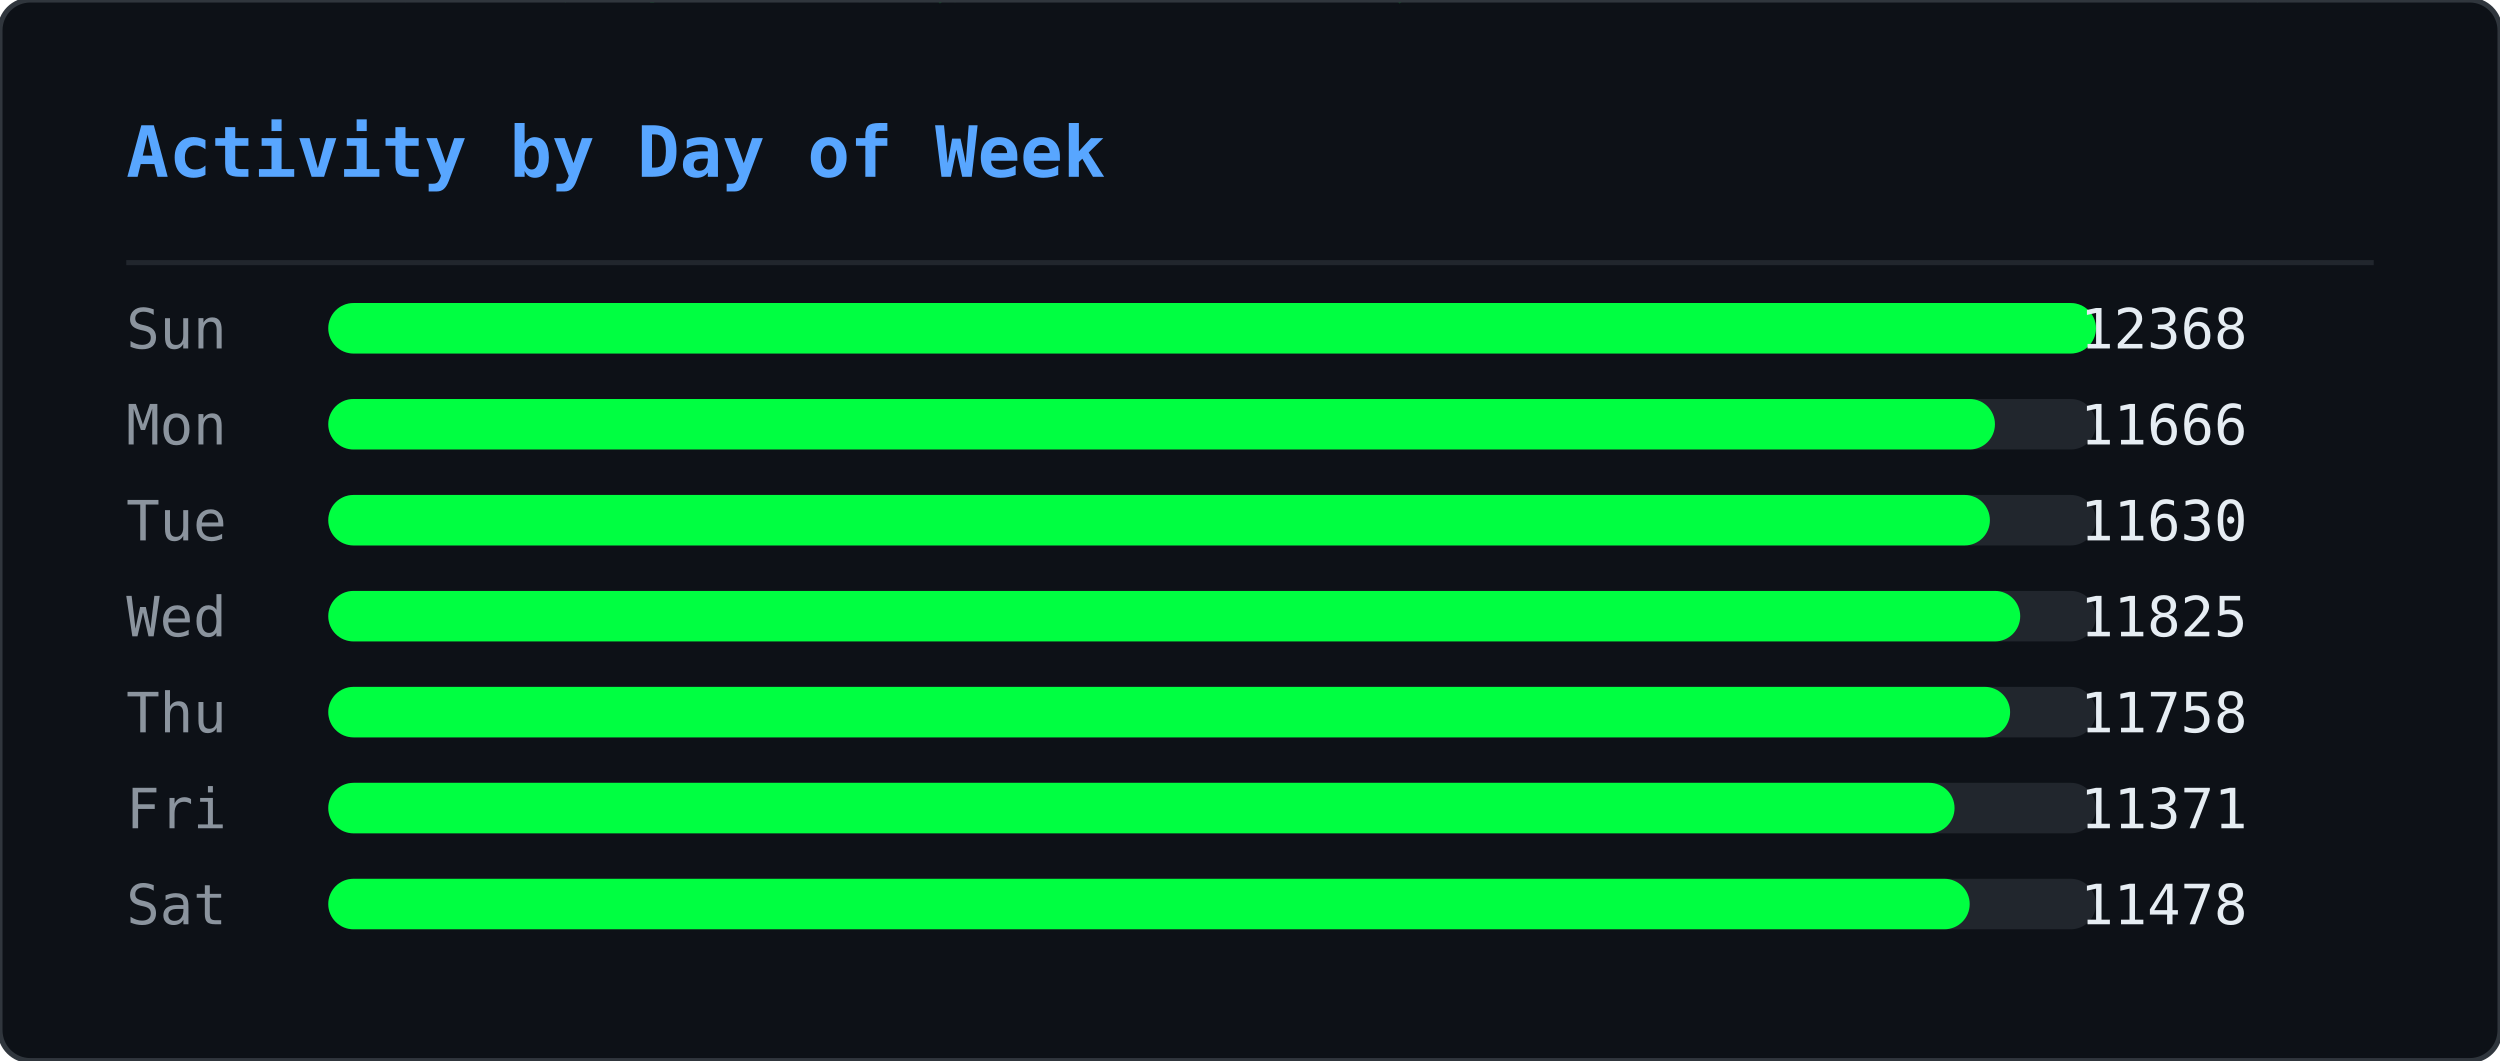
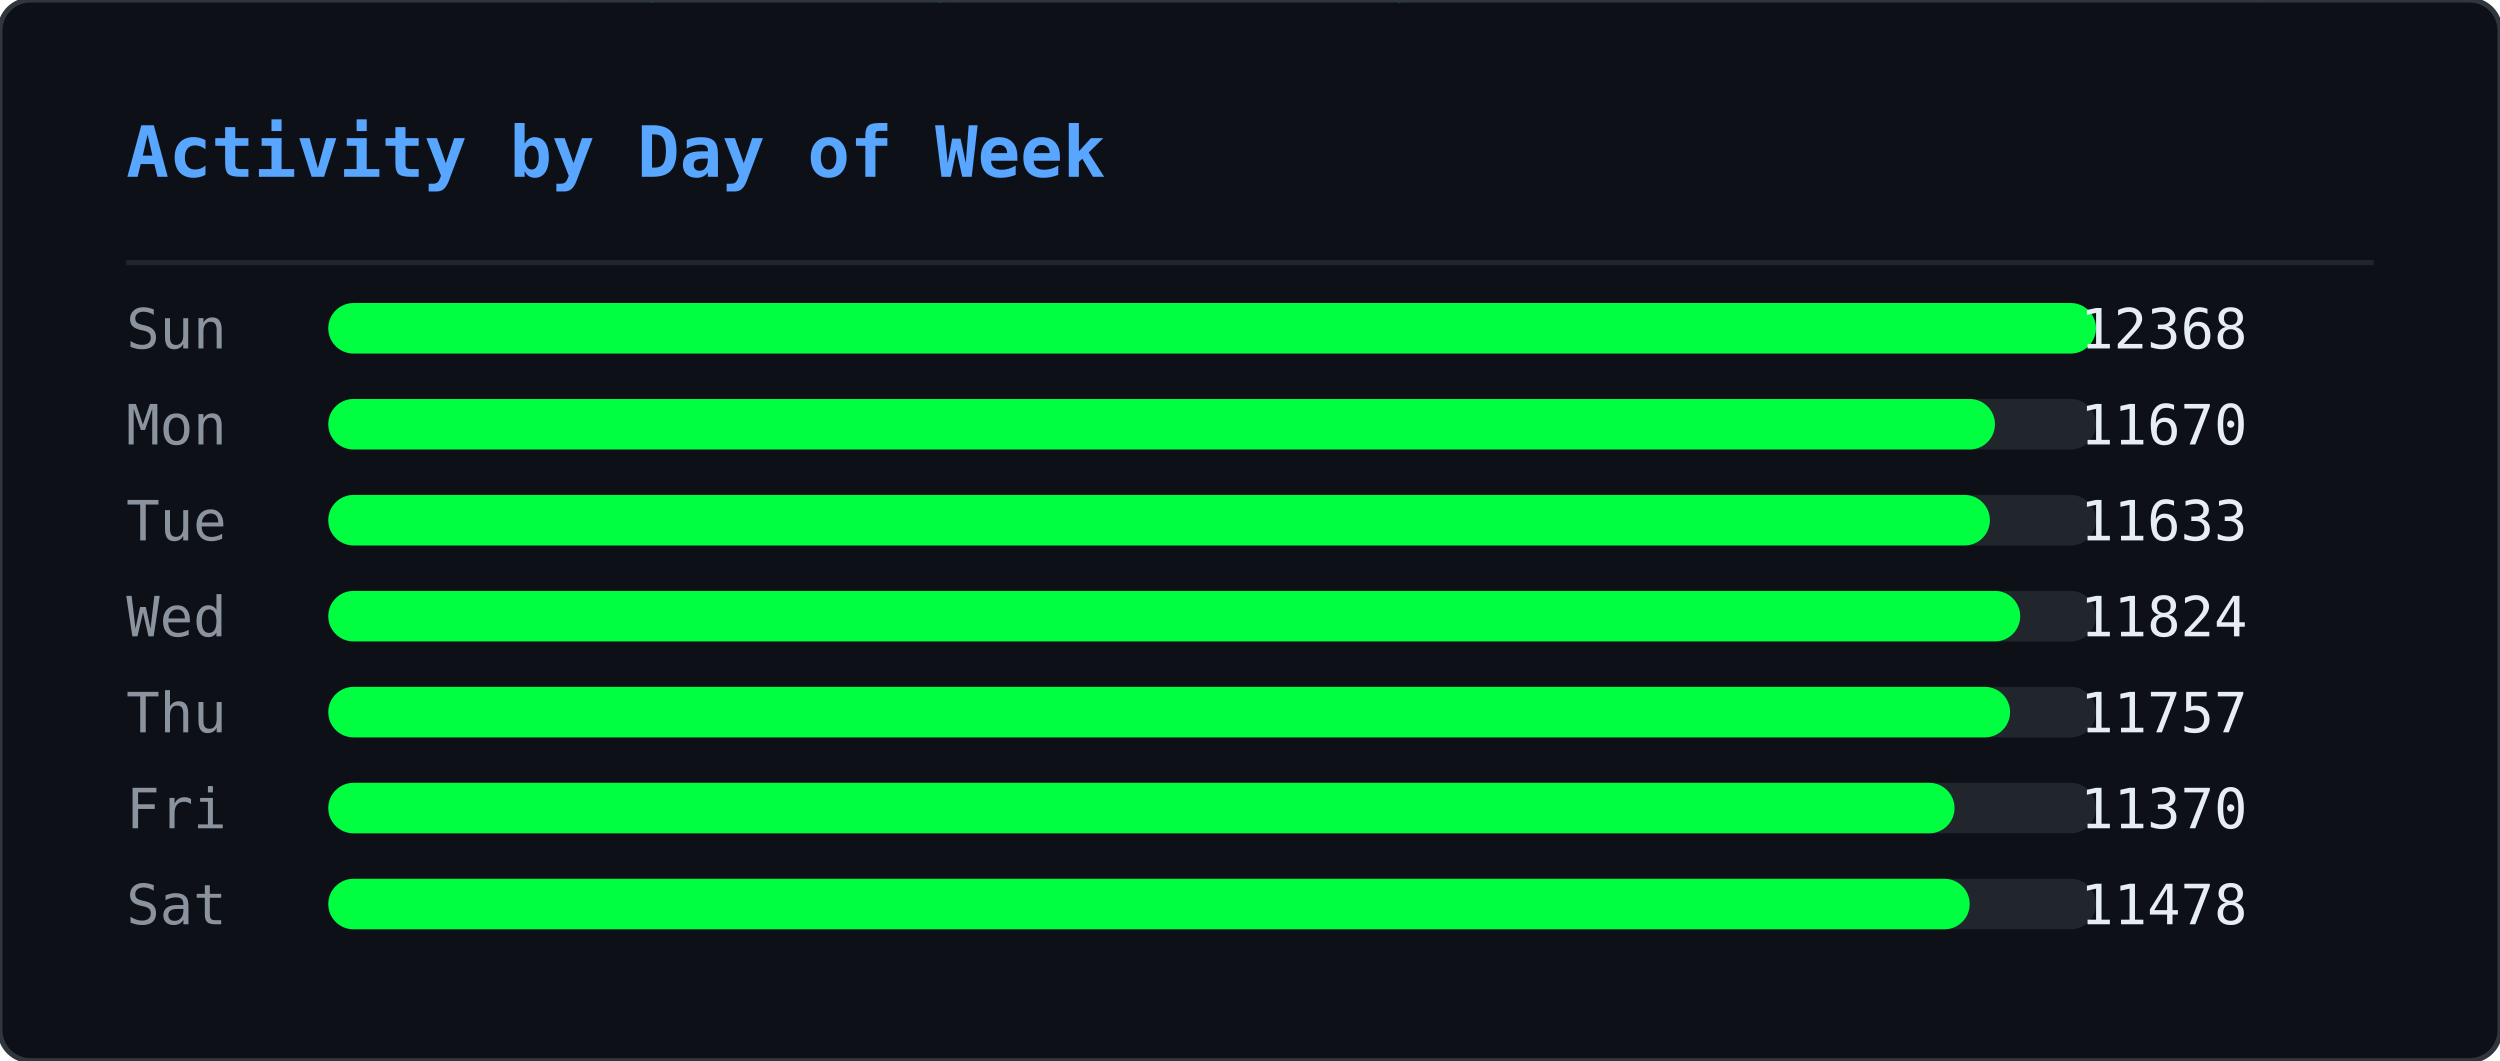
<svg xmlns="http://www.w3.org/2000/svg" width="495" height="210" viewBox="0 0 495 210">
  <defs>
    <clipPath id="ghm-clip">
      <rect width="495" height="210" rx="6" />
    </clipPath>
  </defs>
  <rect width="495" height="210" rx="6" fill="#0d1117" />
  <g clip-path="url(#ghm-clip)">
    <g opacity="0.22">
      <style>@keyframes ghm0{from{transform:translateY(-74px)}to{transform:translateY(224px)}}@keyframes ghm1{from{transform:translateY(-74px)}to{transform:translateY(224px)}}@keyframes ghm2{from{transform:translateY(-74px)}to{transform:translateY(224px)}}@keyframes ghm3{from{transform:translateY(-60px)}to{transform:translateY(224px)}}@keyframes ghm4{from{transform:translateY(-60px)}to{transform:translateY(224px)}}@keyframes ghm5{from{transform:translateY(-60px)}to{transform:translateY(224px)}}@keyframes ghm6{from{transform:translateY(-88px)}to{transform:translateY(224px)}}@keyframes ghm7{from{transform:translateY(-74px)}to{transform:translateY(224px)}}@keyframes ghm8{from{transform:translateY(-60px)}to{transform:translateY(224px)}}@keyframes ghm9{from{transform:translateY(-60px)}to{transform:translateY(224px)}}@keyframes ghm10{from{transform:translateY(-46px)}to{transform:translateY(224px)}}@keyframes ghm11{from{transform:translateY(-60px)}to{transform:translateY(224px)}}@keyframes ghm12{from{transform:translateY(-74px)}to{transform:translateY(224px)}}@keyframes ghm13{from{transform:translateY(-74px)}to{transform:translateY(224px)}}@keyframes ghm14{from{transform:translateY(-46px)}to{transform:translateY(224px)}}@keyframes ghm15{from{transform:translateY(-60px)}to{transform:translateY(224px)}}@keyframes ghm16{from{transform:translateY(-88px)}to{transform:translateY(224px)}}@keyframes ghm17{from{transform:translateY(-88px)}to{transform:translateY(224px)}}@keyframes ghm18{from{transform:translateY(-46px)}to{transform:translateY(224px)}}@keyframes ghm19{from{transform:translateY(-74px)}to{transform:translateY(224px)}}@keyframes ghm20{from{transform:translateY(-88px)}to{transform:translateY(224px)}}@keyframes ghm21{from{transform:translateY(-74px)}to{transform:translateY(224px)}}@keyframes ghm22{from{transform:translateY(-46px)}to{transform:translateY(224px)}}@keyframes ghm23{from{transform:translateY(-60px)}to{transform:translateY(224px)}}@keyframes ghm24{from{transform:translateY(-46px)}to{transform:translateY(224px)}}@keyframes ghm25{from{transform:translateY(-60px)}to{transform:translateY(224px)}}@keyframes ghm26{from{transform:translateY(-88px)}to{transform:translateY(224px)}}@keyframes ghm27{from{transform:translateY(-74px)}to{transform:translateY(224px)}}@keyframes ghm28{from{transform:translateY(-46px)}to{transform:translateY(224px)}}@keyframes ghm29{from{transform:translateY(-88px)}to{transform:translateY(224px)}}@keyframes ghm30{from{transform:translateY(-74px)}to{transform:translateY(224px)}}@keyframes ghm31{from{transform:translateY(-88px)}to{transform:translateY(224px)}}@keyframes ghm32{from{transform:translateY(-88px)}to{transform:translateY(224px)}}@keyframes ghm33{from{transform:translateY(-60px)}to{transform:translateY(224px)}}@keyframes ghm34{from{transform:translateY(-74px)}to{transform:translateY(224px)}}@keyframes ghm35{from{transform:translateY(-88px)}to{transform:translateY(224px)}}@keyframes ghm36{from{transform:translateY(-74px)}to{transform:translateY(224px)}}@keyframes ghm37{from{transform:translateY(-74px)}to{transform:translateY(224px)}}</style>
      <g style="animation:ghm0 1.57s linear infinite;animation-delay:-0.90s">
        <text x="476" y="0" font-family="monospace" font-size="12" fill="#00ff41">ﾇ</text>
        <text x="476" y="-14" font-family="monospace" font-size="12" fill="#00ff41" opacity="0.83">ｽ</text>
        <text x="476" y="-28" font-family="monospace" font-size="12" fill="#00ff41" opacity="0.67">ｩ</text>
        <text x="476" y="-42" font-family="monospace" font-size="12" fill="#00ff41" opacity="0.50">ﾍ</text>
        <text x="476" y="-56" font-family="monospace" font-size="12" fill="#00ff41" opacity="0.33">ﾕ</text>
        <text x="476" y="-70" font-family="monospace" font-size="12" fill="#00ff41" opacity="0.17">0</text>
      </g>
      <g style="animation:ghm1 2.57s linear infinite;animation-delay:-0.67s">
        <text x="444" y="0" font-family="monospace" font-size="12" fill="#00ff41">ﾓ</text>
        <text x="444" y="-14" font-family="monospace" font-size="12" fill="#00ff41" opacity="0.83">ｱ</text>
        <text x="444" y="-28" font-family="monospace" font-size="12" fill="#00ff41" opacity="0.67">ｿ</text>
        <text x="444" y="-42" font-family="monospace" font-size="12" fill="#00ff41" opacity="0.50">ｭ</text>
        <text x="444" y="-56" font-family="monospace" font-size="12" fill="#00ff41" opacity="0.33">ﾅ</text>
        <text x="444" y="-70" font-family="monospace" font-size="12" fill="#00ff41" opacity="0.17">ﾑ</text>
      </g>
      <g style="animation:ghm2 2.51s linear infinite;animation-delay:-1.71s">
        <text x="440" y="0" font-family="monospace" font-size="12" fill="#00ff41">ﾋ</text>
        <text x="440" y="-14" font-family="monospace" font-size="12" fill="#00ff41" opacity="0.83">9</text>
        <text x="440" y="-28" font-family="monospace" font-size="12" fill="#00ff41" opacity="0.67">ﾁ</text>
        <text x="440" y="-42" font-family="monospace" font-size="12" fill="#00ff41" opacity="0.50">ｭ</text>
        <text x="440" y="-56" font-family="monospace" font-size="12" fill="#00ff41" opacity="0.33">ｸ</text>
        <text x="440" y="-70" font-family="monospace" font-size="12" fill="#00ff41" opacity="0.17">7</text>
      </g>
      <g style="animation:ghm3 1.66s linear infinite;animation-delay:-0.21s">
        <text x="442" y="0" font-family="monospace" font-size="12" fill="#00ff41">ｵ</text>
        <text x="442" y="-14" font-family="monospace" font-size="12" fill="#00ff41" opacity="0.80">ｹ</text>
        <text x="442" y="-28" font-family="monospace" font-size="12" fill="#00ff41" opacity="0.60">ﾄ</text>
        <text x="442" y="-42" font-family="monospace" font-size="12" fill="#00ff41" opacity="0.40">ﾖ</text>
        <text x="442" y="-56" font-family="monospace" font-size="12" fill="#00ff41" opacity="0.20">ﾀ</text>
      </g>
      <g style="animation:ghm4 2.92s linear infinite;animation-delay:-0.26s">
        <text x="110" y="0" font-family="monospace" font-size="12" fill="#00ff41">ｧ</text>
        <text x="110" y="-14" font-family="monospace" font-size="12" fill="#00ff41" opacity="0.80">ﾃ</text>
        <text x="110" y="-28" font-family="monospace" font-size="12" fill="#00ff41" opacity="0.60">ｻ</text>
        <text x="110" y="-42" font-family="monospace" font-size="12" fill="#00ff41" opacity="0.40">0</text>
        <text x="110" y="-56" font-family="monospace" font-size="12" fill="#00ff41" opacity="0.20">ﾁ</text>
      </g>
      <g style="animation:ghm5 1.75s linear infinite;animation-delay:-0.48s">
        <text x="353" y="0" font-family="monospace" font-size="12" fill="#00ff41">ﾁ</text>
        <text x="353" y="-14" font-family="monospace" font-size="12" fill="#00ff41" opacity="0.80">ﾉ</text>
        <text x="353" y="-28" font-family="monospace" font-size="12" fill="#00ff41" opacity="0.60">ｶ</text>
        <text x="353" y="-42" font-family="monospace" font-size="12" fill="#00ff41" opacity="0.40">ｶ</text>
        <text x="353" y="-56" font-family="monospace" font-size="12" fill="#00ff41" opacity="0.20">ﾄ</text>
      </g>
      <g style="animation:ghm6 2.64s linear infinite;animation-delay:-1.35s">
        <text x="88" y="0" font-family="monospace" font-size="12" fill="#00ff41">ﾉ</text>
        <text x="88" y="-14" font-family="monospace" font-size="12" fill="#00ff41" opacity="0.86">ﾉ</text>
        <text x="88" y="-28" font-family="monospace" font-size="12" fill="#00ff41" opacity="0.71">ﾖ</text>
        <text x="88" y="-42" font-family="monospace" font-size="12" fill="#00ff41" opacity="0.57">0</text>
        <text x="88" y="-56" font-family="monospace" font-size="12" fill="#00ff41" opacity="0.43">ﾙ</text>
        <text x="88" y="-70" font-family="monospace" font-size="12" fill="#00ff41" opacity="0.29">1</text>
        <text x="88" y="-84" font-family="monospace" font-size="12" fill="#00ff41" opacity="0.14">ﾓ</text>
      </g>
      <g style="animation:ghm7 2.42s linear infinite;animation-delay:-1.66s">
        <text x="307" y="0" font-family="monospace" font-size="12" fill="#00ff41">ﾔ</text>
        <text x="307" y="-14" font-family="monospace" font-size="12" fill="#00ff41" opacity="0.83">ﾘ</text>
        <text x="307" y="-28" font-family="monospace" font-size="12" fill="#00ff41" opacity="0.67">ﾀ</text>
        <text x="307" y="-42" font-family="monospace" font-size="12" fill="#00ff41" opacity="0.50">ｬ</text>
        <text x="307" y="-56" font-family="monospace" font-size="12" fill="#00ff41" opacity="0.33">4</text>
        <text x="307" y="-70" font-family="monospace" font-size="12" fill="#00ff41" opacity="0.17">ｧ</text>
      </g>
      <g style="animation:ghm8 2.46s linear infinite;animation-delay:-1.82s">
        <text x="96" y="0" font-family="monospace" font-size="12" fill="#00ff41">ｭ</text>
        <text x="96" y="-14" font-family="monospace" font-size="12" fill="#00ff41" opacity="0.80">ｲ</text>
        <text x="96" y="-28" font-family="monospace" font-size="12" fill="#00ff41" opacity="0.60">ﾝ</text>
        <text x="96" y="-42" font-family="monospace" font-size="12" fill="#00ff41" opacity="0.40">ﾖ</text>
        <text x="96" y="-56" font-family="monospace" font-size="12" fill="#00ff41" opacity="0.20">ｶ</text>
      </g>
      <g style="animation:ghm9 3.04s linear infinite;animation-delay:-1.71s">
        <text x="429" y="0" font-family="monospace" font-size="12" fill="#00ff41">ｸ</text>
        <text x="429" y="-14" font-family="monospace" font-size="12" fill="#00ff41" opacity="0.80">ﾎ</text>
        <text x="429" y="-28" font-family="monospace" font-size="12" fill="#00ff41" opacity="0.60">ﾆ</text>
        <text x="429" y="-42" font-family="monospace" font-size="12" fill="#00ff41" opacity="0.40">ｶ</text>
        <text x="429" y="-56" font-family="monospace" font-size="12" fill="#00ff41" opacity="0.20">ｫ</text>
      </g>
      <g style="animation:ghm10 2.55s linear infinite;animation-delay:-1.75s">
        <text x="181" y="0" font-family="monospace" font-size="12" fill="#00ff41">ﾌ</text>
        <text x="181" y="-14" font-family="monospace" font-size="12" fill="#00ff41" opacity="0.75">ﾆ</text>
        <text x="181" y="-28" font-family="monospace" font-size="12" fill="#00ff41" opacity="0.50">ﾍ</text>
        <text x="181" y="-42" font-family="monospace" font-size="12" fill="#00ff41" opacity="0.25">5</text>
      </g>
      <g style="animation:ghm11 1.59s linear infinite;animation-delay:-0.66s">
        <text x="71" y="0" font-family="monospace" font-size="12" fill="#00ff41">3</text>
        <text x="71" y="-14" font-family="monospace" font-size="12" fill="#00ff41" opacity="0.80">ｽ</text>
        <text x="71" y="-28" font-family="monospace" font-size="12" fill="#00ff41" opacity="0.60">ｼ</text>
        <text x="71" y="-42" font-family="monospace" font-size="12" fill="#00ff41" opacity="0.40">ﾍ</text>
        <text x="71" y="-56" font-family="monospace" font-size="12" fill="#00ff41" opacity="0.20">ﾚ</text>
      </g>
      <g style="animation:ghm12 3.02s linear infinite;animation-delay:-0.47s">
        <text x="55" y="0" font-family="monospace" font-size="12" fill="#00ff41">ｳ</text>
        <text x="55" y="-14" font-family="monospace" font-size="12" fill="#00ff41" opacity="0.83">ﾔ</text>
        <text x="55" y="-28" font-family="monospace" font-size="12" fill="#00ff41" opacity="0.67">ﾃ</text>
        <text x="55" y="-42" font-family="monospace" font-size="12" fill="#00ff41" opacity="0.50">ｵ</text>
        <text x="55" y="-56" font-family="monospace" font-size="12" fill="#00ff41" opacity="0.33">ｫ</text>
        <text x="55" y="-70" font-family="monospace" font-size="12" fill="#00ff41" opacity="0.17">ﾃ</text>
      </g>
      <g style="animation:ghm13 2.28s linear infinite;animation-delay:-1.06s">
        <text x="258" y="0" font-family="monospace" font-size="12" fill="#00ff41">2</text>
        <text x="258" y="-14" font-family="monospace" font-size="12" fill="#00ff41" opacity="0.83">ｪ</text>
        <text x="258" y="-28" font-family="monospace" font-size="12" fill="#00ff41" opacity="0.67">ｽ</text>
        <text x="258" y="-42" font-family="monospace" font-size="12" fill="#00ff41" opacity="0.50">ﾖ</text>
        <text x="258" y="-56" font-family="monospace" font-size="12" fill="#00ff41" opacity="0.33">ｯ</text>
        <text x="258" y="-70" font-family="monospace" font-size="12" fill="#00ff41" opacity="0.17">1</text>
      </g>
      <g style="animation:ghm14 2.93s linear infinite;animation-delay:-1.39s">
        <text x="189" y="0" font-family="monospace" font-size="12" fill="#00ff41">7</text>
        <text x="189" y="-14" font-family="monospace" font-size="12" fill="#00ff41" opacity="0.75">ｯ</text>
        <text x="189" y="-28" font-family="monospace" font-size="12" fill="#00ff41" opacity="0.50">ﾈ</text>
        <text x="189" y="-42" font-family="monospace" font-size="12" fill="#00ff41" opacity="0.25">ﾈ</text>
      </g>
      <g style="animation:ghm15 2.11s linear infinite;animation-delay:-1.67s">
        <text x="394" y="0" font-family="monospace" font-size="12" fill="#00ff41">1</text>
        <text x="394" y="-14" font-family="monospace" font-size="12" fill="#00ff41" opacity="0.80">ﾜ</text>
        <text x="394" y="-28" font-family="monospace" font-size="12" fill="#00ff41" opacity="0.60">ﾚ</text>
        <text x="394" y="-42" font-family="monospace" font-size="12" fill="#00ff41" opacity="0.40">ｵ</text>
        <text x="394" y="-56" font-family="monospace" font-size="12" fill="#00ff41" opacity="0.20">ﾂ</text>
      </g>
      <g style="animation:ghm16 3.13s linear infinite;animation-delay:-1.31s">
        <text x="275" y="0" font-family="monospace" font-size="12" fill="#00ff41">ﾗ</text>
        <text x="275" y="-14" font-family="monospace" font-size="12" fill="#00ff41" opacity="0.86">3</text>
        <text x="275" y="-28" font-family="monospace" font-size="12" fill="#00ff41" opacity="0.71">ﾔ</text>
        <text x="275" y="-42" font-family="monospace" font-size="12" fill="#00ff41" opacity="0.57">6</text>
        <text x="275" y="-56" font-family="monospace" font-size="12" fill="#00ff41" opacity="0.43">ﾆ</text>
        <text x="275" y="-70" font-family="monospace" font-size="12" fill="#00ff41" opacity="0.29">ｯ</text>
        <text x="275" y="-84" font-family="monospace" font-size="12" fill="#00ff41" opacity="0.14">ﾗ</text>
      </g>
      <g style="animation:ghm17 2.90s linear infinite;animation-delay:-2.08s">
        <text x="445" y="0" font-family="monospace" font-size="12" fill="#00ff41">ｦ</text>
        <text x="445" y="-14" font-family="monospace" font-size="12" fill="#00ff41" opacity="0.86">ｪ</text>
        <text x="445" y="-28" font-family="monospace" font-size="12" fill="#00ff41" opacity="0.71">8</text>
        <text x="445" y="-42" font-family="monospace" font-size="12" fill="#00ff41" opacity="0.57">ﾕ</text>
        <text x="445" y="-56" font-family="monospace" font-size="12" fill="#00ff41" opacity="0.43">0</text>
        <text x="445" y="-70" font-family="monospace" font-size="12" fill="#00ff41" opacity="0.29">ﾎ</text>
        <text x="445" y="-84" font-family="monospace" font-size="12" fill="#00ff41" opacity="0.14">ﾃ</text>
      </g>
      <g style="animation:ghm18 2.29s linear infinite;animation-delay:-1.19s">
        <text x="275" y="0" font-family="monospace" font-size="12" fill="#00ff41">ｯ</text>
        <text x="275" y="-14" font-family="monospace" font-size="12" fill="#00ff41" opacity="0.75">ﾝ</text>
        <text x="275" y="-28" font-family="monospace" font-size="12" fill="#00ff41" opacity="0.50">ｧ</text>
        <text x="275" y="-42" font-family="monospace" font-size="12" fill="#00ff41" opacity="0.25">ﾝ</text>
      </g>
      <g style="animation:ghm19 1.52s linear infinite;animation-delay:-1.15s">
        <text x="186" y="0" font-family="monospace" font-size="12" fill="#00ff41">ｷ</text>
        <text x="186" y="-14" font-family="monospace" font-size="12" fill="#00ff41" opacity="0.83">ﾊ</text>
        <text x="186" y="-28" font-family="monospace" font-size="12" fill="#00ff41" opacity="0.67">ﾀ</text>
        <text x="186" y="-42" font-family="monospace" font-size="12" fill="#00ff41" opacity="0.50">ﾔ</text>
        <text x="186" y="-56" font-family="monospace" font-size="12" fill="#00ff41" opacity="0.33">ｹ</text>
        <text x="186" y="-70" font-family="monospace" font-size="12" fill="#00ff41" opacity="0.17">ﾔ</text>
      </g>
      <g style="animation:ghm20 3.11s linear infinite;animation-delay:-1.21s">
        <text x="126" y="0" font-family="monospace" font-size="12" fill="#00ff41">ﾈ</text>
        <text x="126" y="-14" font-family="monospace" font-size="12" fill="#00ff41" opacity="0.86">ｪ</text>
        <text x="126" y="-28" font-family="monospace" font-size="12" fill="#00ff41" opacity="0.71">ﾘ</text>
        <text x="126" y="-42" font-family="monospace" font-size="12" fill="#00ff41" opacity="0.57">ｮ</text>
        <text x="126" y="-56" font-family="monospace" font-size="12" fill="#00ff41" opacity="0.43">ﾇ</text>
        <text x="126" y="-70" font-family="monospace" font-size="12" fill="#00ff41" opacity="0.29">ﾎ</text>
        <text x="126" y="-84" font-family="monospace" font-size="12" fill="#00ff41" opacity="0.14">ｸ</text>
      </g>
      <g style="animation:ghm21 1.79s linear infinite;animation-delay:-0.77s">
        <text x="78" y="0" font-family="monospace" font-size="12" fill="#00ff41">ｳ</text>
        <text x="78" y="-14" font-family="monospace" font-size="12" fill="#00ff41" opacity="0.83">ﾝ</text>
        <text x="78" y="-28" font-family="monospace" font-size="12" fill="#00ff41" opacity="0.67">4</text>
        <text x="78" y="-42" font-family="monospace" font-size="12" fill="#00ff41" opacity="0.50">ｻ</text>
        <text x="78" y="-56" font-family="monospace" font-size="12" fill="#00ff41" opacity="0.33">ｿ</text>
        <text x="78" y="-70" font-family="monospace" font-size="12" fill="#00ff41" opacity="0.17">ｨ</text>
      </g>
      <g style="animation:ghm22 2.50s linear infinite;animation-delay:-1.19s">
        <text x="345" y="0" font-family="monospace" font-size="12" fill="#00ff41">2</text>
        <text x="345" y="-14" font-family="monospace" font-size="12" fill="#00ff41" opacity="0.75">ﾆ</text>
        <text x="345" y="-28" font-family="monospace" font-size="12" fill="#00ff41" opacity="0.50">ｱ</text>
        <text x="345" y="-42" font-family="monospace" font-size="12" fill="#00ff41" opacity="0.25">ｸ</text>
      </g>
      <g style="animation:ghm23 1.86s linear infinite;animation-delay:-0.41s">
        <text x="51" y="0" font-family="monospace" font-size="12" fill="#00ff41">ﾚ</text>
        <text x="51" y="-14" font-family="monospace" font-size="12" fill="#00ff41" opacity="0.80">ｱ</text>
        <text x="51" y="-28" font-family="monospace" font-size="12" fill="#00ff41" opacity="0.60">ｱ</text>
        <text x="51" y="-42" font-family="monospace" font-size="12" fill="#00ff41" opacity="0.40">ﾐ</text>
        <text x="51" y="-56" font-family="monospace" font-size="12" fill="#00ff41" opacity="0.20">7</text>
      </g>
      <g style="animation:ghm24 2.49s linear infinite;animation-delay:-2.01s">
        <text x="356" y="0" font-family="monospace" font-size="12" fill="#00ff41">ﾋ</text>
        <text x="356" y="-14" font-family="monospace" font-size="12" fill="#00ff41" opacity="0.75">ﾂ</text>
        <text x="356" y="-28" font-family="monospace" font-size="12" fill="#00ff41" opacity="0.50">ﾃ</text>
        <text x="356" y="-42" font-family="monospace" font-size="12" fill="#00ff41" opacity="0.25">ｦ</text>
      </g>
      <g style="animation:ghm25 2.99s linear infinite;animation-delay:-0.82s">
        <text x="185" y="0" font-family="monospace" font-size="12" fill="#00ff41">ﾔ</text>
        <text x="185" y="-14" font-family="monospace" font-size="12" fill="#00ff41" opacity="0.80">ｿ</text>
        <text x="185" y="-28" font-family="monospace" font-size="12" fill="#00ff41" opacity="0.60">ｱ</text>
        <text x="185" y="-42" font-family="monospace" font-size="12" fill="#00ff41" opacity="0.40">ｼ</text>
        <text x="185" y="-56" font-family="monospace" font-size="12" fill="#00ff41" opacity="0.20">ｷ</text>
      </g>
      <g style="animation:ghm26 1.89s linear infinite;animation-delay:-0.51s">
        <text x="472" y="0" font-family="monospace" font-size="12" fill="#00ff41">ｽ</text>
        <text x="472" y="-14" font-family="monospace" font-size="12" fill="#00ff41" opacity="0.86">ﾍ</text>
        <text x="472" y="-28" font-family="monospace" font-size="12" fill="#00ff41" opacity="0.71">ｧ</text>
        <text x="472" y="-42" font-family="monospace" font-size="12" fill="#00ff41" opacity="0.57">ﾃ</text>
        <text x="472" y="-56" font-family="monospace" font-size="12" fill="#00ff41" opacity="0.43">ｯ</text>
        <text x="472" y="-70" font-family="monospace" font-size="12" fill="#00ff41" opacity="0.29">ﾈ</text>
        <text x="472" y="-84" font-family="monospace" font-size="12" fill="#00ff41" opacity="0.14">ﾐ</text>
      </g>
      <g style="animation:ghm27 1.72s linear infinite;animation-delay:-1.28s">
        <text x="168" y="0" font-family="monospace" font-size="12" fill="#00ff41">ｳ</text>
        <text x="168" y="-14" font-family="monospace" font-size="12" fill="#00ff41" opacity="0.83">ﾝ</text>
        <text x="168" y="-28" font-family="monospace" font-size="12" fill="#00ff41" opacity="0.67">ｪ</text>
        <text x="168" y="-42" font-family="monospace" font-size="12" fill="#00ff41" opacity="0.50">ﾙ</text>
        <text x="168" y="-56" font-family="monospace" font-size="12" fill="#00ff41" opacity="0.33">ﾋ</text>
        <text x="168" y="-70" font-family="monospace" font-size="12" fill="#00ff41" opacity="0.17">ｶ</text>
      </g>
      <g style="animation:ghm28 3.12s linear infinite;animation-delay:-1.67s">
        <text x="81" y="0" font-family="monospace" font-size="12" fill="#00ff41">ﾇ</text>
        <text x="81" y="-14" font-family="monospace" font-size="12" fill="#00ff41" opacity="0.75">ﾉ</text>
        <text x="81" y="-28" font-family="monospace" font-size="12" fill="#00ff41" opacity="0.50">ﾏ</text>
        <text x="81" y="-42" font-family="monospace" font-size="12" fill="#00ff41" opacity="0.25">ﾝ</text>
      </g>
      <g style="animation:ghm29 2.99s linear infinite;animation-delay:-0.61s">
        <text x="269" y="0" font-family="monospace" font-size="12" fill="#00ff41">ｹ</text>
        <text x="269" y="-14" font-family="monospace" font-size="12" fill="#00ff41" opacity="0.86">ｨ</text>
        <text x="269" y="-28" font-family="monospace" font-size="12" fill="#00ff41" opacity="0.71">ｽ</text>
        <text x="269" y="-42" font-family="monospace" font-size="12" fill="#00ff41" opacity="0.57">ﾍ</text>
        <text x="269" y="-56" font-family="monospace" font-size="12" fill="#00ff41" opacity="0.43">ﾄ</text>
        <text x="269" y="-70" font-family="monospace" font-size="12" fill="#00ff41" opacity="0.29">ﾖ</text>
        <text x="269" y="-84" font-family="monospace" font-size="12" fill="#00ff41" opacity="0.14">3</text>
      </g>
      <g style="animation:ghm30 2.65s linear infinite;animation-delay:-0.45s">
        <text x="109" y="0" font-family="monospace" font-size="12" fill="#00ff41">ﾏ</text>
        <text x="109" y="-14" font-family="monospace" font-size="12" fill="#00ff41" opacity="0.83">ﾍ</text>
        <text x="109" y="-28" font-family="monospace" font-size="12" fill="#00ff41" opacity="0.67">0</text>
        <text x="109" y="-42" font-family="monospace" font-size="12" fill="#00ff41" opacity="0.50">ﾛ</text>
        <text x="109" y="-56" font-family="monospace" font-size="12" fill="#00ff41" opacity="0.33">ｮ</text>
        <text x="109" y="-70" font-family="monospace" font-size="12" fill="#00ff41" opacity="0.17">ｫ</text>
      </g>
      <g style="animation:ghm31 2.26s linear infinite;animation-delay:-0.51s">
        <text x="184" y="0" font-family="monospace" font-size="12" fill="#00ff41">ｯ</text>
        <text x="184" y="-14" font-family="monospace" font-size="12" fill="#00ff41" opacity="0.86">3</text>
        <text x="184" y="-28" font-family="monospace" font-size="12" fill="#00ff41" opacity="0.71">ｫ</text>
        <text x="184" y="-42" font-family="monospace" font-size="12" fill="#00ff41" opacity="0.57">ｻ</text>
        <text x="184" y="-56" font-family="monospace" font-size="12" fill="#00ff41" opacity="0.43">ﾓ</text>
        <text x="184" y="-70" font-family="monospace" font-size="12" fill="#00ff41" opacity="0.29">ｩ</text>
        <text x="184" y="-84" font-family="monospace" font-size="12" fill="#00ff41" opacity="0.14">2</text>
      </g>
      <g style="animation:ghm32 1.89s linear infinite;animation-delay:-0.99s">
        <text x="355" y="0" font-family="monospace" font-size="12" fill="#00ff41">ﾔ</text>
        <text x="355" y="-14" font-family="monospace" font-size="12" fill="#00ff41" opacity="0.86">ｸ</text>
        <text x="355" y="-28" font-family="monospace" font-size="12" fill="#00ff41" opacity="0.71">ﾚ</text>
        <text x="355" y="-42" font-family="monospace" font-size="12" fill="#00ff41" opacity="0.57">ﾋ</text>
        <text x="355" y="-56" font-family="monospace" font-size="12" fill="#00ff41" opacity="0.43">ｷ</text>
        <text x="355" y="-70" font-family="monospace" font-size="12" fill="#00ff41" opacity="0.29">ﾃ</text>
        <text x="355" y="-84" font-family="monospace" font-size="12" fill="#00ff41" opacity="0.14">ｵ</text>
      </g>
      <g style="animation:ghm33 1.79s linear infinite;animation-delay:-0.10s">
        <text x="111" y="0" font-family="monospace" font-size="12" fill="#00ff41">ｼ</text>
        <text x="111" y="-14" font-family="monospace" font-size="12" fill="#00ff41" opacity="0.80">ﾁ</text>
        <text x="111" y="-28" font-family="monospace" font-size="12" fill="#00ff41" opacity="0.60">ｯ</text>
        <text x="111" y="-42" font-family="monospace" font-size="12" fill="#00ff41" opacity="0.40">1</text>
        <text x="111" y="-56" font-family="monospace" font-size="12" fill="#00ff41" opacity="0.20">ｫ</text>
      </g>
      <g style="animation:ghm34 2.21s linear infinite;animation-delay:-1.23s">
        <text x="22" y="0" font-family="monospace" font-size="12" fill="#00ff41">ﾎ</text>
        <text x="22" y="-14" font-family="monospace" font-size="12" fill="#00ff41" opacity="0.83">ﾏ</text>
        <text x="22" y="-28" font-family="monospace" font-size="12" fill="#00ff41" opacity="0.67">ｹ</text>
        <text x="22" y="-42" font-family="monospace" font-size="12" fill="#00ff41" opacity="0.50">ﾅ</text>
        <text x="22" y="-56" font-family="monospace" font-size="12" fill="#00ff41" opacity="0.33">ｭ</text>
        <text x="22" y="-70" font-family="monospace" font-size="12" fill="#00ff41" opacity="0.17">2</text>
      </g>
      <g style="animation:ghm35 2.09s linear infinite;animation-delay:-1.27s">
        <text x="342" y="0" font-family="monospace" font-size="12" fill="#00ff41">ｭ</text>
        <text x="342" y="-14" font-family="monospace" font-size="12" fill="#00ff41" opacity="0.86">ﾐ</text>
        <text x="342" y="-28" font-family="monospace" font-size="12" fill="#00ff41" opacity="0.71">ｷ</text>
        <text x="342" y="-42" font-family="monospace" font-size="12" fill="#00ff41" opacity="0.57">ｱ</text>
        <text x="342" y="-56" font-family="monospace" font-size="12" fill="#00ff41" opacity="0.43">ﾒ</text>
        <text x="342" y="-70" font-family="monospace" font-size="12" fill="#00ff41" opacity="0.29">ｿ</text>
        <text x="342" y="-84" font-family="monospace" font-size="12" fill="#00ff41" opacity="0.14">ｴ</text>
      </g>
      <g style="animation:ghm36 1.63s linear infinite;animation-delay:-0.77s">
        <text x="351" y="0" font-family="monospace" font-size="12" fill="#00ff41">ﾆ</text>
        <text x="351" y="-14" font-family="monospace" font-size="12" fill="#00ff41" opacity="0.83">ｫ</text>
        <text x="351" y="-28" font-family="monospace" font-size="12" fill="#00ff41" opacity="0.67">ｬ</text>
        <text x="351" y="-42" font-family="monospace" font-size="12" fill="#00ff41" opacity="0.50">ﾇ</text>
        <text x="351" y="-56" font-family="monospace" font-size="12" fill="#00ff41" opacity="0.33">ｫ</text>
        <text x="351" y="-70" font-family="monospace" font-size="12" fill="#00ff41" opacity="0.17">1</text>
      </g>
      <g style="animation:ghm37 2.48s linear infinite;animation-delay:-0.01s">
        <text x="196" y="0" font-family="monospace" font-size="12" fill="#00ff41">9</text>
        <text x="196" y="-14" font-family="monospace" font-size="12" fill="#00ff41" opacity="0.83">ｨ</text>
        <text x="196" y="-28" font-family="monospace" font-size="12" fill="#00ff41" opacity="0.67">ﾉ</text>
        <text x="196" y="-42" font-family="monospace" font-size="12" fill="#00ff41" opacity="0.50">ｸ</text>
        <text x="196" y="-56" font-family="monospace" font-size="12" fill="#00ff41" opacity="0.33">ﾋ</text>
        <text x="196" y="-70" font-family="monospace" font-size="12" fill="#00ff41" opacity="0.17">ｦ</text>
      </g>
    </g>
  </g>
  <rect width="495" height="210" rx="6" fill="none" stroke="#30363d" stroke-width="1" />
  <text x="25" y="35" font-family="monospace" font-size="14" font-weight="600" fill="#58a6ff">Activity by Day of Week</text>
  <line x1="25" y1="52" x2="470" y2="52" stroke="#21262d" stroke-width="1" />
  <text x="25" y="69" font-family="monospace" font-size="11" fill="#8b949e">Sun</text>
  <rect x="65" y="60" width="350" height="10" rx="5" fill="#21262d" />
  <rect x="65" y="60" width="350" height="10" rx="5" fill="#00ff41" />
  <text x="445" y="69" text-anchor="end" font-family="monospace" font-size="11" fill="#e6edf3">12368</text>
  <text x="25" y="88" font-family="monospace" font-size="11" fill="#8b949e">Mon</text>
  <rect x="65" y="79" width="350" height="10" rx="5" fill="#21262d" />
  <rect x="65" y="79" width="330" height="10" rx="5" fill="#00ff41" />
-   <text x="445" y="88" text-anchor="end" font-family="monospace" font-size="11" fill="#e6edf3">11666</text>
+   <text x="445" y="88" text-anchor="end" font-family="monospace" font-size="11" fill="#e6edf3">11670</text>
  <text x="25" y="107" font-family="monospace" font-size="11" fill="#8b949e">Tue</text>
  <rect x="65" y="98" width="350" height="10" rx="5" fill="#21262d" />
  <rect x="65" y="98" width="329" height="10" rx="5" fill="#00ff41" />
-   <text x="445" y="107" text-anchor="end" font-family="monospace" font-size="11" fill="#e6edf3">11630</text>
+   <text x="445" y="107" text-anchor="end" font-family="monospace" font-size="11" fill="#e6edf3">11633</text>
  <text x="25" y="126" font-family="monospace" font-size="11" fill="#8b949e">Wed</text>
  <rect x="65" y="117" width="350" height="10" rx="5" fill="#21262d" />
  <rect x="65" y="117" width="335" height="10" rx="5" fill="#00ff41" />
-   <text x="445" y="126" text-anchor="end" font-family="monospace" font-size="11" fill="#e6edf3">11825</text>
+   <text x="445" y="126" text-anchor="end" font-family="monospace" font-size="11" fill="#e6edf3">11824</text>
  <text x="25" y="145" font-family="monospace" font-size="11" fill="#8b949e">Thu</text>
  <rect x="65" y="136" width="350" height="10" rx="5" fill="#21262d" />
  <rect x="65" y="136" width="333" height="10" rx="5" fill="#00ff41" />
-   <text x="445" y="145" text-anchor="end" font-family="monospace" font-size="11" fill="#e6edf3">11758</text>
+   <text x="445" y="145" text-anchor="end" font-family="monospace" font-size="11" fill="#e6edf3">11757</text>
  <text x="25" y="164" font-family="monospace" font-size="11" fill="#8b949e">Fri</text>
  <rect x="65" y="155" width="350" height="10" rx="5" fill="#21262d" />
  <rect x="65" y="155" width="322" height="10" rx="5" fill="#00ff41" />
-   <text x="445" y="164" text-anchor="end" font-family="monospace" font-size="11" fill="#e6edf3">11371</text>
+   <text x="445" y="164" text-anchor="end" font-family="monospace" font-size="11" fill="#e6edf3">11370</text>
  <text x="25" y="183" font-family="monospace" font-size="11" fill="#8b949e">Sat</text>
  <rect x="65" y="174" width="350" height="10" rx="5" fill="#21262d" />
  <rect x="65" y="174" width="325" height="10" rx="5" fill="#00ff41" />
  <text x="445" y="183" text-anchor="end" font-family="monospace" font-size="11" fill="#e6edf3">11478</text>
</svg>
